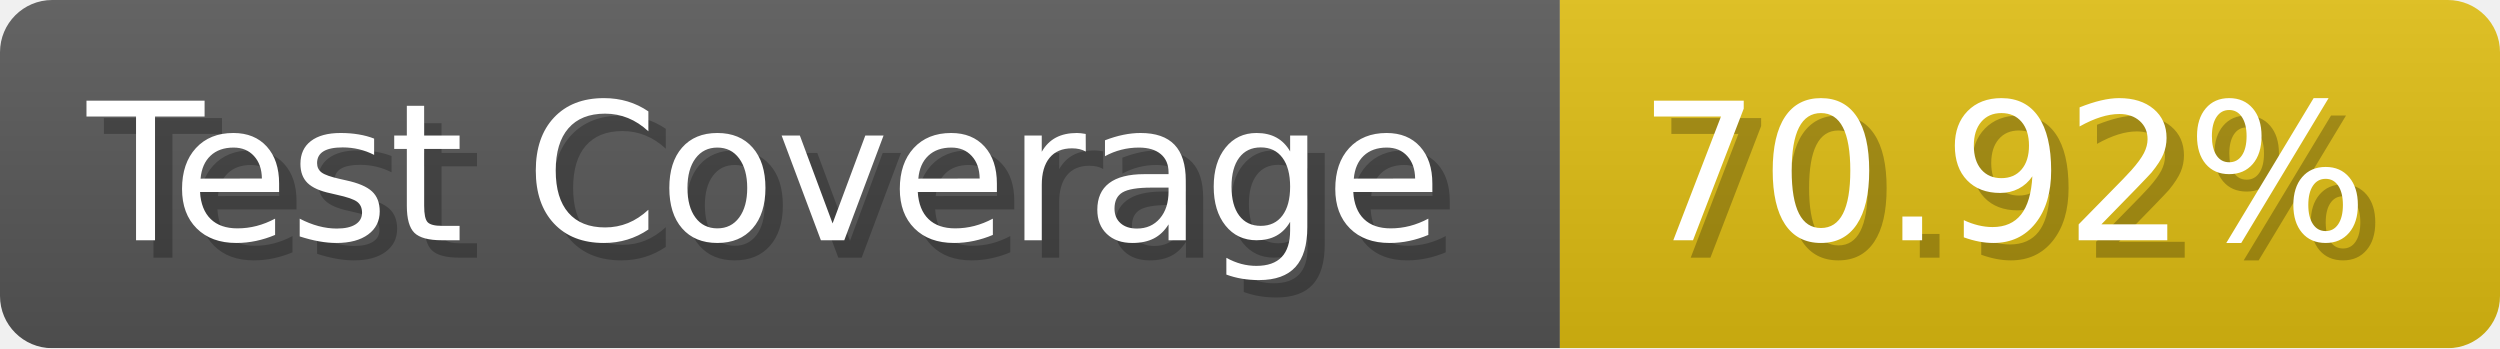
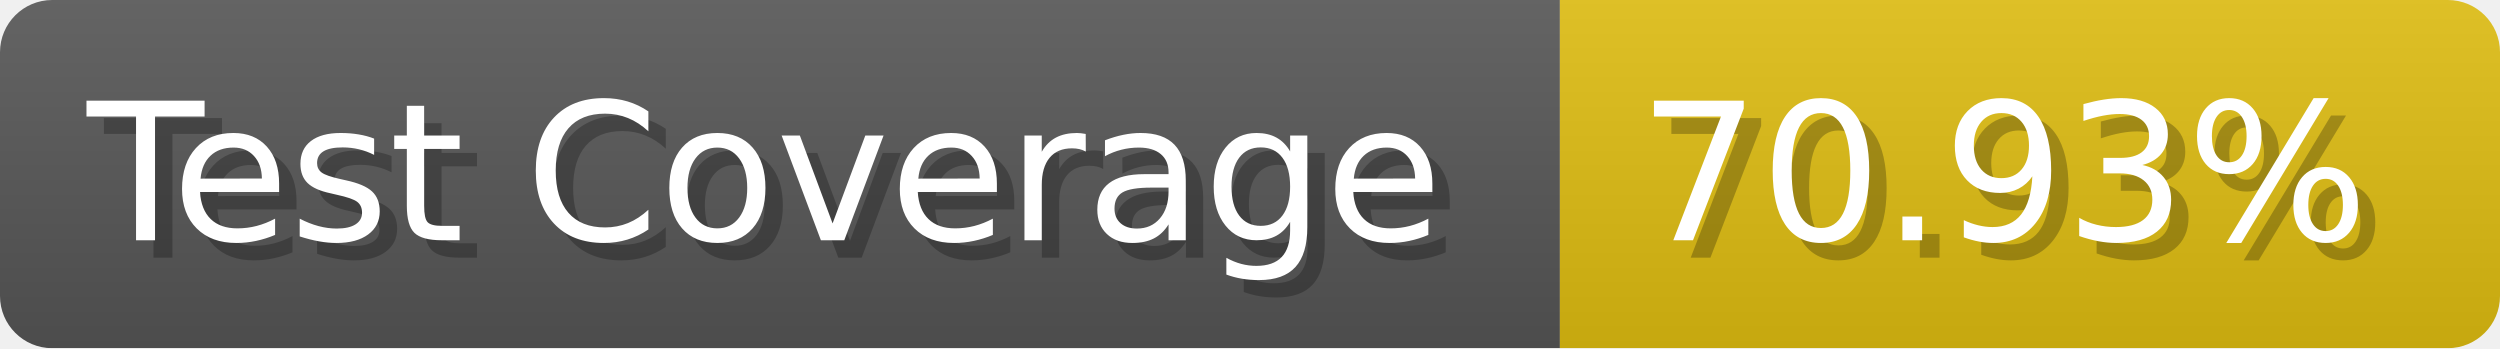
- <svg xmlns="http://www.w3.org/2000/svg" width="143.6" height="20" viewBox="0 0 1436 200" role="img" aria-label="Test Coverage: 70.92%">
+ <svg xmlns="http://www.w3.org/2000/svg" width="143.6" height="20" viewBox="0 0 1436 200" role="img" aria-label="Test Coverage: 70.93%">
  <linearGradient id="a" x2="0" y2="100%">
    <stop offset="0" stop-opacity=".1" stop-color="#EEE" />
    <stop offset="1" stop-opacity=".1" />
  </linearGradient>
  <mask id="m">
    <rect width="1436" height="200" rx="30" fill="#FFF" />
  </mask>
  <g mask="url(#m)">
    <rect width="896" height="200" fill="#555" />
    <rect width="540" height="200" fill="#DB1" x="896" />
    <rect width="1436" height="200" fill="url(#a)" />
  </g>
  <g aria-hidden="true" fill="#fff" text-anchor="start" font-family="Verdana,DejaVu Sans,sans-serif" font-size="110">
    <text x="60" y="148" textLength="796" fill="#000" opacity="0.25">Test Coverage</text>
    <text x="50" y="138" textLength="796">Test Coverage</text>
-     <text x="951" y="148" textLength="440" fill="#000" opacity="0.25">70.92%</text>
-     <text x="941" y="138" textLength="440">70.92%</text>
+     <text x="951" y="148" textLength="440" fill="#000" opacity="0.25">70.93%</text>
+     <text x="941" y="138" textLength="440">70.93%</text>
  </g>
</svg>
